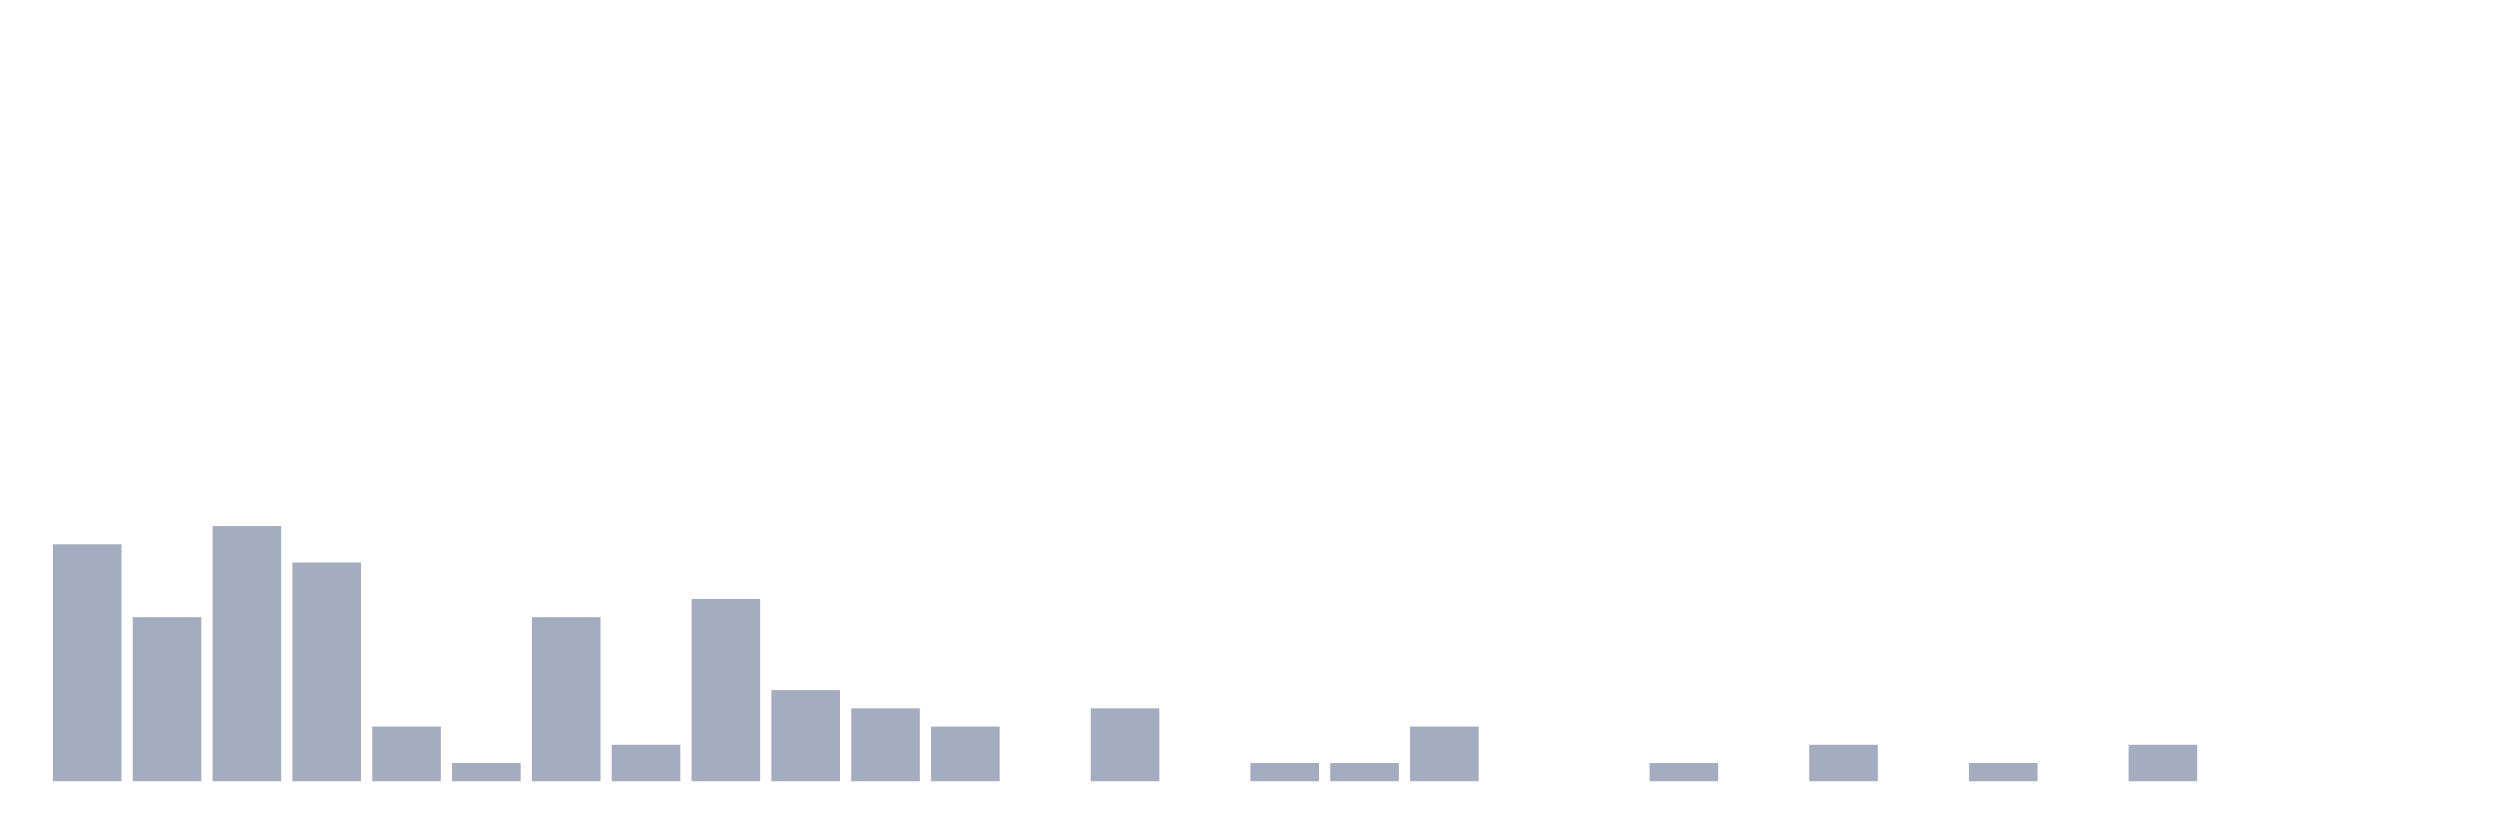
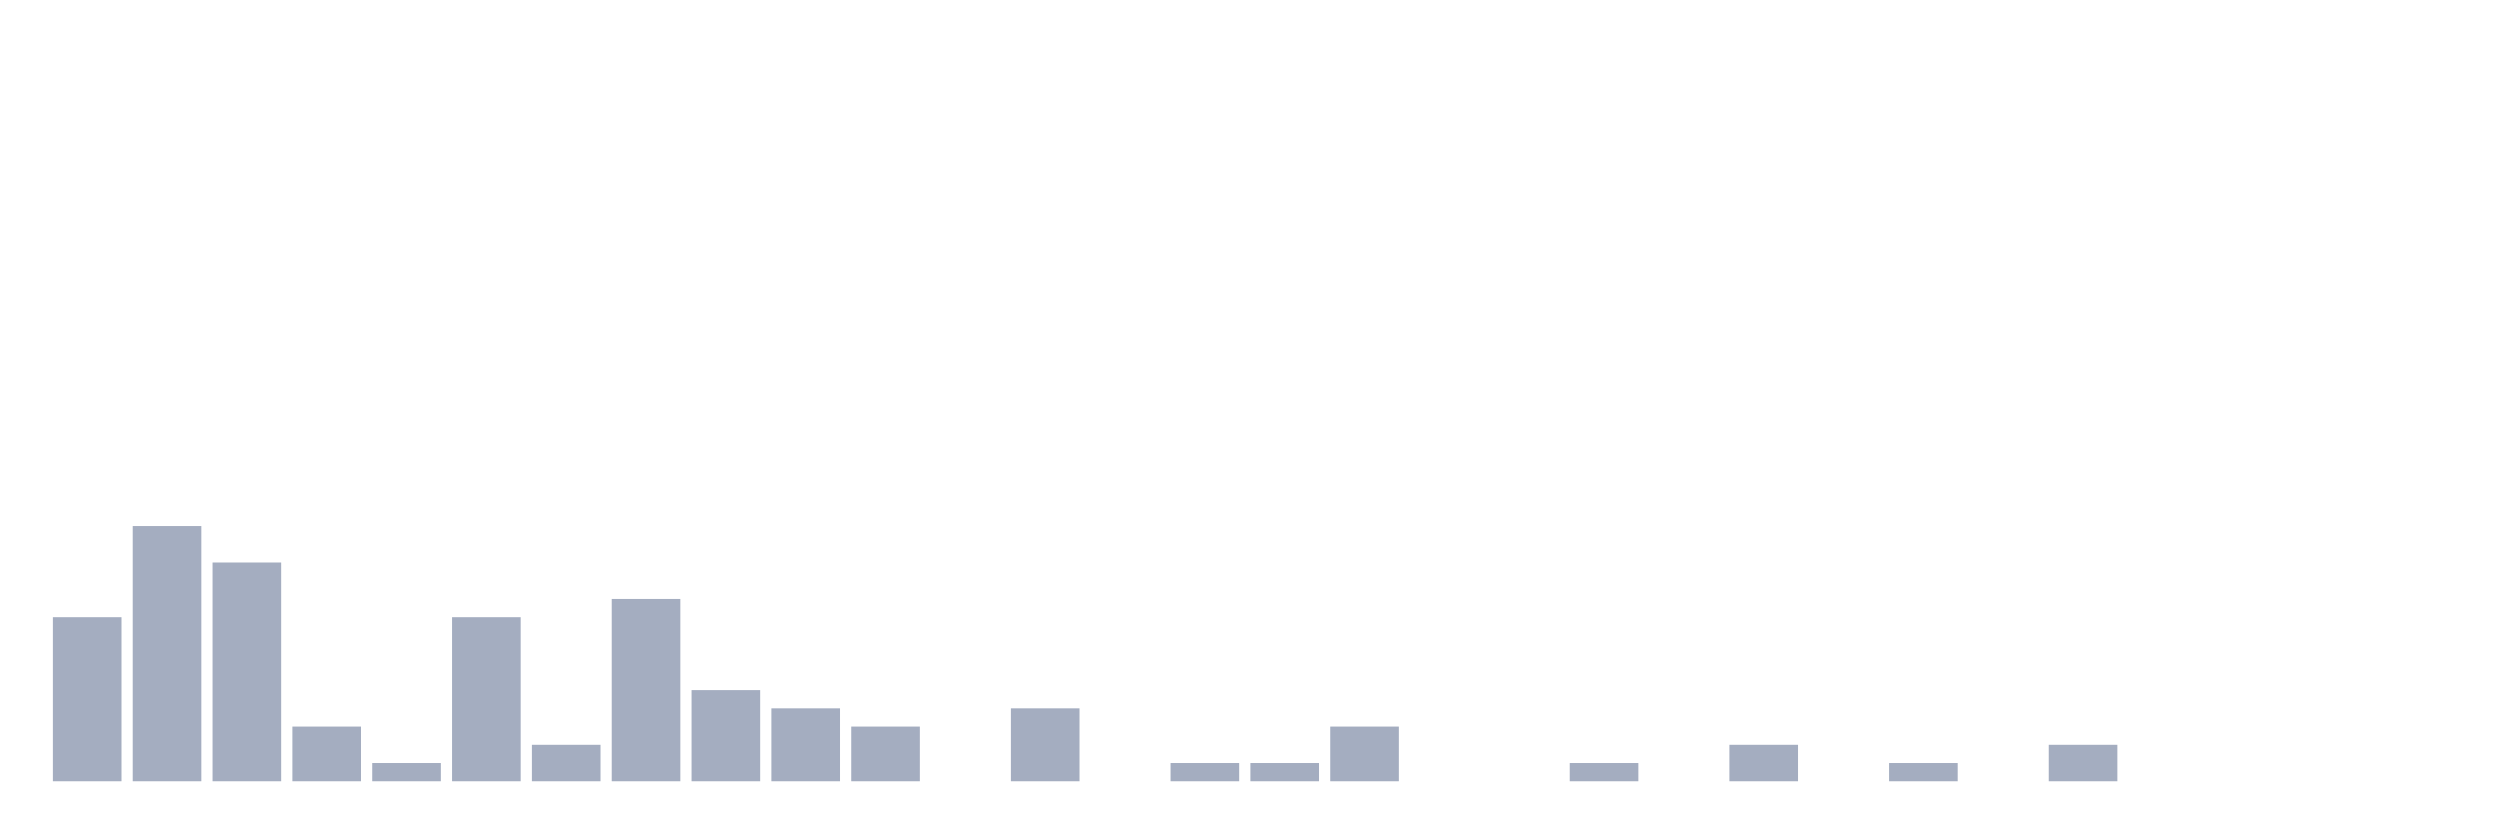
<svg xmlns="http://www.w3.org/2000/svg" viewBox="0 0 480 160">
  <g transform="translate(10,10)">
-     <rect class="bar" x="0.153" width="13.175" y="94.5" height="45.5" fill="rgb(164,173,192)" />
-     <rect class="bar" x="15.482" width="13.175" y="108.5" height="31.5" fill="rgb(164,173,192)" />
-     <rect class="bar" x="30.81" width="13.175" y="91" height="49" fill="rgb(164,173,192)" />
-     <rect class="bar" x="46.138" width="13.175" y="98" height="42" fill="rgb(164,173,192)" />
-     <rect class="bar" x="61.466" width="13.175" y="129.5" height="10.5" fill="rgb(164,173,192)" />
-     <rect class="bar" x="76.794" width="13.175" y="136.5" height="3.5" fill="rgb(164,173,192)" />
-     <rect class="bar" x="92.123" width="13.175" y="108.5" height="31.5" fill="rgb(164,173,192)" />
-     <rect class="bar" x="107.451" width="13.175" y="133" height="7" fill="rgb(164,173,192)" />
-     <rect class="bar" x="122.779" width="13.175" y="105" height="35" fill="rgb(164,173,192)" />
-     <rect class="bar" x="138.107" width="13.175" y="122.5" height="17.5" fill="rgb(164,173,192)" />
-     <rect class="bar" x="153.436" width="13.175" y="126" height="14" fill="rgb(164,173,192)" />
-     <rect class="bar" x="168.764" width="13.175" y="129.5" height="10.5" fill="rgb(164,173,192)" />
-     <rect class="bar" x="184.092" width="13.175" y="140" height="0" fill="rgb(164,173,192)" />
-     <rect class="bar" x="199.42" width="13.175" y="126" height="14" fill="rgb(164,173,192)" />
-     <rect class="bar" x="214.748" width="13.175" y="140" height="0" fill="rgb(164,173,192)" />
+     <rect class="bar" x="0.153" width="13.175" y="108.5" height="31.5" fill="rgb(164,173,192)" />
+     <rect class="bar" x="15.482" width="13.175" y="91" height="49" fill="rgb(164,173,192)" />
+     <rect class="bar" x="30.81" width="13.175" y="98" height="42" fill="rgb(164,173,192)" />
+     <rect class="bar" x="46.138" width="13.175" y="129.5" height="10.5" fill="rgb(164,173,192)" />
+     <rect class="bar" x="61.466" width="13.175" y="136.5" height="3.5" fill="rgb(164,173,192)" />
+     <rect class="bar" x="76.794" width="13.175" y="108.5" height="31.5" fill="rgb(164,173,192)" />
+     <rect class="bar" x="92.123" width="13.175" y="133" height="7" fill="rgb(164,173,192)" />
+     <rect class="bar" x="107.451" width="13.175" y="105" height="35" fill="rgb(164,173,192)" />
+     <rect class="bar" x="122.779" width="13.175" y="122.5" height="17.5" fill="rgb(164,173,192)" />
+     <rect class="bar" x="138.107" width="13.175" y="126" height="14" fill="rgb(164,173,192)" />
+     <rect class="bar" x="153.436" width="13.175" y="129.5" height="10.5" fill="rgb(164,173,192)" />
+     <rect class="bar" x="168.764" width="13.175" y="140" height="0" fill="rgb(164,173,192)" />
+     <rect class="bar" x="184.092" width="13.175" y="126" height="14" fill="rgb(164,173,192)" />
+     <rect class="bar" x="199.42" width="13.175" y="140" height="0" fill="rgb(164,173,192)" />
+     <rect class="bar" x="214.748" width="13.175" y="136.5" height="3.5" fill="rgb(164,173,192)" />
    <rect class="bar" x="230.077" width="13.175" y="136.5" height="3.5" fill="rgb(164,173,192)" />
-     <rect class="bar" x="245.405" width="13.175" y="136.5" height="3.5" fill="rgb(164,173,192)" />
-     <rect class="bar" x="260.733" width="13.175" y="129.5" height="10.5" fill="rgb(164,173,192)" />
+     <rect class="bar" x="245.405" width="13.175" y="129.5" height="10.5" fill="rgb(164,173,192)" />
+     <rect class="bar" x="260.733" width="13.175" y="140" height="0" fill="rgb(164,173,192)" />
    <rect class="bar" x="276.061" width="13.175" y="140" height="0" fill="rgb(164,173,192)" />
-     <rect class="bar" x="291.39" width="13.175" y="140" height="0" fill="rgb(164,173,192)" />
-     <rect class="bar" x="306.718" width="13.175" y="136.5" height="3.5" fill="rgb(164,173,192)" />
-     <rect class="bar" x="322.046" width="13.175" y="140" height="0" fill="rgb(164,173,192)" />
-     <rect class="bar" x="337.374" width="13.175" y="133" height="7" fill="rgb(164,173,192)" />
-     <rect class="bar" x="352.702" width="13.175" y="140" height="0" fill="rgb(164,173,192)" />
-     <rect class="bar" x="368.031" width="13.175" y="136.5" height="3.5" fill="rgb(164,173,192)" />
-     <rect class="bar" x="383.359" width="13.175" y="140" height="0" fill="rgb(164,173,192)" />
-     <rect class="bar" x="398.687" width="13.175" y="133" height="7" fill="rgb(164,173,192)" />
+     <rect class="bar" x="291.39" width="13.175" y="136.5" height="3.5" fill="rgb(164,173,192)" />
+     <rect class="bar" x="306.718" width="13.175" y="140" height="0" fill="rgb(164,173,192)" />
+     <rect class="bar" x="322.046" width="13.175" y="133" height="7" fill="rgb(164,173,192)" />
+     <rect class="bar" x="337.374" width="13.175" y="140" height="0" fill="rgb(164,173,192)" />
+     <rect class="bar" x="352.702" width="13.175" y="136.5" height="3.5" fill="rgb(164,173,192)" />
+     <rect class="bar" x="368.031" width="13.175" y="140" height="0" fill="rgb(164,173,192)" />
+     <rect class="bar" x="383.359" width="13.175" y="133" height="7" fill="rgb(164,173,192)" />
+     <rect class="bar" x="398.687" width="13.175" y="140" height="0" fill="rgb(164,173,192)" />
    <rect class="bar" x="414.015" width="13.175" y="140" height="0" fill="rgb(164,173,192)" />
    <rect class="bar" x="429.344" width="13.175" y="140" height="0" fill="rgb(164,173,192)" />
    <rect class="bar" x="444.672" width="13.175" y="140" height="0" fill="rgb(164,173,192)" />
  </g>
</svg>
